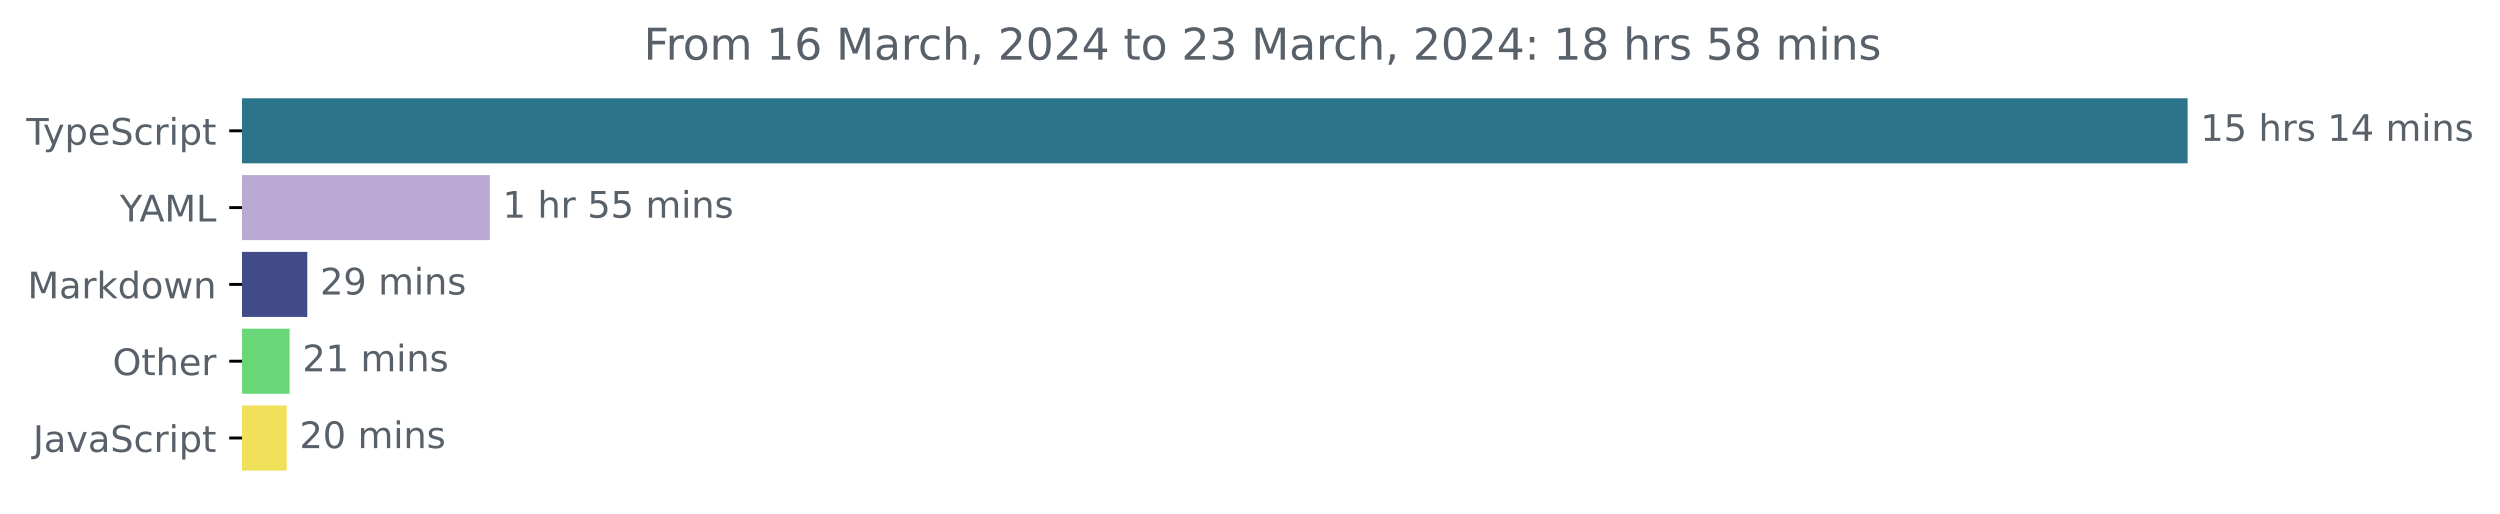
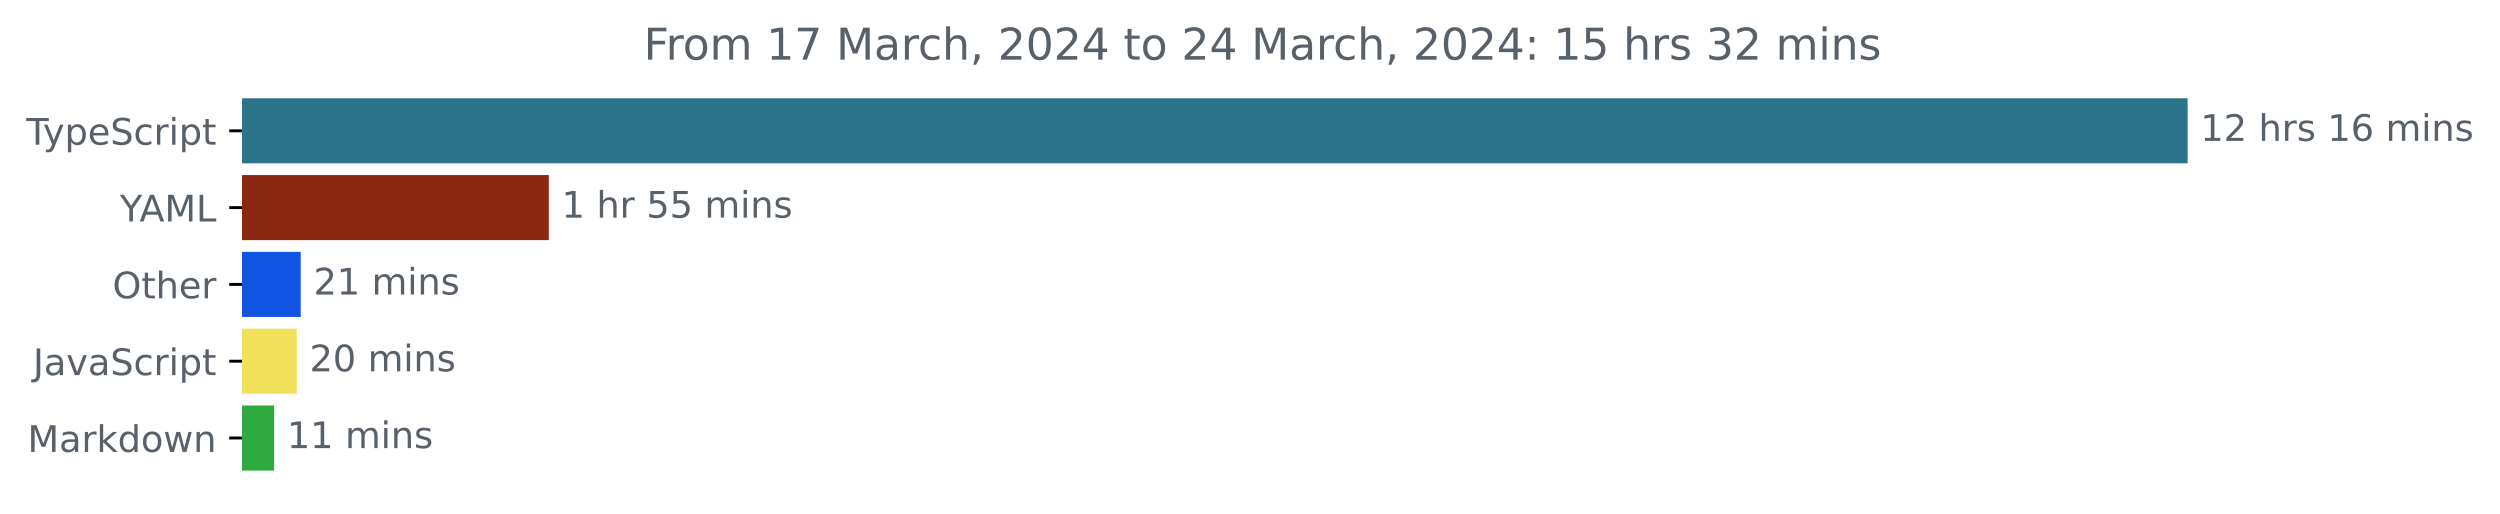
<svg xmlns="http://www.w3.org/2000/svg" xmlns:xlink="http://www.w3.org/1999/xlink" width="683.507pt" height="140.398pt" viewBox="0 0 683.507 140.398" version="1.1">
  <defs>
    <style type="text/css">*{stroke-linejoin: round; stroke-linecap: butt}</style>
  </defs>
  <g id="figure_1">
    <g id="patch_1">
      <path d="M -0 140.398  L 683.507 140.398  L 683.507 0  L -0 0  L -0 140.398  z " style="fill: none" />
    </g>
    <g id="axes_1">
      <g id="patch_2">
-         <path d="M 66.17 27.358  L 597.599 27.358  L 597.599 44.158  L 66.17 44.158  z " clip-path="url(#pc3e3101030)" style="fill: #2b7489; stroke: #2b7489; stroke-linejoin: miter" />
+         <path d="M 66.17 27.358  L 597.599 27.358  L 597.599 44.158  L 66.17 44.158  z " clip-path="url(#pe678b1766b)" style="fill: #2b7489; stroke: #2b7489; stroke-linejoin: miter" />
      </g>
      <g id="patch_3">
-         <path d="M 66.17 48.358  L 133.418 48.358  L 133.418 65.158  L 66.17 65.158  z " clip-path="url(#pc3e3101030)" style="fill: #baaad3; stroke: #baaad3; stroke-linejoin: miter" />
+         <path d="M 66.17 48.358  L 149.549 48.358  L 149.549 65.158  L 66.17 65.158  z " clip-path="url(#pe678b1766b)" style="fill: #8a2710; stroke: #8a2710; stroke-linejoin: miter" />
      </g>
      <g id="patch_4">
-         <path d="M 66.17 69.358  L 83.512 69.358  L 83.512 86.158  L 66.17 86.158  z " clip-path="url(#pc3e3101030)" style="fill: #404b88; stroke: #404b88; stroke-linejoin: miter" />
+         <path d="M 66.17 69.358  L 81.715 69.358  L 81.715 86.158  L 66.17 86.158  z " clip-path="url(#pe678b1766b)" style="fill: #1154e1; stroke: #1154e1; stroke-linejoin: miter" />
      </g>
      <g id="patch_5">
-         <path d="M 66.17 90.358  L 78.68 90.358  L 78.68 107.158  L 66.17 107.158  z " clip-path="url(#pc3e3101030)" style="fill: #69d778; stroke: #69d778; stroke-linejoin: miter" />
+         <path d="M 66.17 90.358  L 80.639 90.358  L 80.639 107.158  L 66.17 107.158  z " clip-path="url(#pe678b1766b)" style="fill: #f1e05a; stroke: #f1e05a; stroke-linejoin: miter" />
      </g>
      <g id="patch_6">
-         <path d="M 66.17 111.358  L 77.886 111.358  L 77.886 128.158  L 66.17 128.158  z " clip-path="url(#pc3e3101030)" style="fill: #f1e05a; stroke: #f1e05a; stroke-linejoin: miter" />
+         <path d="M 66.17 111.358  L 74.448 111.358  L 74.448 128.158  L 66.17 128.158  z " clip-path="url(#pe678b1766b)" style="fill: #2faa40; stroke: #2faa40; stroke-linejoin: miter" />
      </g>
      <g id="matplotlib.axis_1" />
      <g id="matplotlib.axis_2">
        <g id="ytick_1">
          <g id="line2d_1">
            <defs>
-               <path id="ma6add6867f" d="M 0 0  L -3.5 0  " style="stroke: #000000; stroke-width: 0.8" />
+               <path id="m5cf8dbda5a" d="M 0 0  L -3.5 0  " style="stroke: #000000; stroke-width: 0.8" />
            </defs>
            <g>
-               <use xlink:href="#ma6add6867f" x="66.17" y="35.758" style="stroke: #000000; stroke-width: 0.8" />
+               <use xlink:href="#m5cf8dbda5a" x="66.17" y="35.758" style="stroke: #000000; stroke-width: 0.8" />
            </g>
          </g>
          <g id="text_1">
            <g style="fill: #586069" transform="translate(7.2 39.55734)scale(0.1 -0.1)">
              <defs>
                <path id="DejaVuSans-54" d="M -19 4666  L 3928 4666  L 3928 4134  L 2272 4134  L 2272 0  L 1638 0  L 1638 4134  L -19 4134  L -19 4666  z " transform="scale(0.015625)" />
                <path id="DejaVuSans-79" d="M 2059 -325  Q 1816 -950 1584 -1140  Q 1353 -1331 966 -1331  L 506 -1331  L 506 -850  L 844 -850  Q 1081 -850 1212 -737  Q 1344 -625 1503 -206  L 1606 56  L 191 3500  L 800 3500  L 1894 763  L 2988 3500  L 3597 3500  L 2059 -325  z " transform="scale(0.015625)" />
                <path id="DejaVuSans-70" d="M 1159 525  L 1159 -1331  L 581 -1331  L 581 3500  L 1159 3500  L 1159 2969  Q 1341 3281 1617 3432  Q 1894 3584 2278 3584  Q 2916 3584 3314 3078  Q 3713 2572 3713 1747  Q 3713 922 3314 415  Q 2916 -91 2278 -91  Q 1894 -91 1617 61  Q 1341 213 1159 525  z M 3116 1747  Q 3116 2381 2855 2742  Q 2594 3103 2138 3103  Q 1681 3103 1420 2742  Q 1159 2381 1159 1747  Q 1159 1113 1420 752  Q 1681 391 2138 391  Q 2594 391 2855 752  Q 3116 1113 3116 1747  z " transform="scale(0.015625)" />
                <path id="DejaVuSans-65" d="M 3597 1894  L 3597 1613  L 953 1613  Q 991 1019 1311 708  Q 1631 397 2203 397  Q 2534 397 2845 478  Q 3156 559 3463 722  L 3463 178  Q 3153 47 2828 -22  Q 2503 -91 2169 -91  Q 1331 -91 842 396  Q 353 884 353 1716  Q 353 2575 817 3079  Q 1281 3584 2069 3584  Q 2775 3584 3186 3129  Q 3597 2675 3597 1894  z M 3022 2063  Q 3016 2534 2758 2815  Q 2500 3097 2075 3097  Q 1594 3097 1305 2825  Q 1016 2553 972 2059  L 3022 2063  z " transform="scale(0.015625)" />
                <path id="DejaVuSans-53" d="M 3425 4513  L 3425 3897  Q 3066 4069 2747 4153  Q 2428 4238 2131 4238  Q 1616 4238 1336 4038  Q 1056 3838 1056 3469  Q 1056 3159 1242 3001  Q 1428 2844 1947 2747  L 2328 2669  Q 3034 2534 3370 2195  Q 3706 1856 3706 1288  Q 3706 609 3251 259  Q 2797 -91 1919 -91  Q 1588 -91 1214 -16  Q 841 59 441 206  L 441 856  Q 825 641 1194 531  Q 1563 422 1919 422  Q 2459 422 2753 634  Q 3047 847 3047 1241  Q 3047 1584 2836 1778  Q 2625 1972 2144 2069  L 1759 2144  Q 1053 2284 737 2584  Q 422 2884 422 3419  Q 422 4038 858 4394  Q 1294 4750 2059 4750  Q 2388 4750 2728 4690  Q 3069 4631 3425 4513  z " transform="scale(0.015625)" />
                <path id="DejaVuSans-63" d="M 3122 3366  L 3122 2828  Q 2878 2963 2633 3030  Q 2388 3097 2138 3097  Q 1578 3097 1268 2742  Q 959 2388 959 1747  Q 959 1106 1268 751  Q 1578 397 2138 397  Q 2388 397 2633 464  Q 2878 531 3122 666  L 3122 134  Q 2881 22 2623 -34  Q 2366 -91 2075 -91  Q 1284 -91 818 406  Q 353 903 353 1747  Q 353 2603 823 3093  Q 1294 3584 2113 3584  Q 2378 3584 2631 3529  Q 2884 3475 3122 3366  z " transform="scale(0.015625)" />
                <path id="DejaVuSans-72" d="M 2631 2963  Q 2534 3019 2420 3045  Q 2306 3072 2169 3072  Q 1681 3072 1420 2755  Q 1159 2438 1159 1844  L 1159 0  L 581 0  L 581 3500  L 1159 3500  L 1159 2956  Q 1341 3275 1631 3429  Q 1922 3584 2338 3584  Q 2397 3584 2469 3576  Q 2541 3569 2628 3553  L 2631 2963  z " transform="scale(0.015625)" />
                <path id="DejaVuSans-69" d="M 603 3500  L 1178 3500  L 1178 0  L 603 0  L 603 3500  z M 603 4863  L 1178 4863  L 1178 4134  L 603 4134  L 603 4863  z " transform="scale(0.015625)" />
                <path id="DejaVuSans-74" d="M 1172 4494  L 1172 3500  L 2356 3500  L 2356 3053  L 1172 3053  L 1172 1153  Q 1172 725 1289 603  Q 1406 481 1766 481  L 2356 481  L 2356 0  L 1766 0  Q 1100 0 847 248  Q 594 497 594 1153  L 594 3053  L 172 3053  L 172 3500  L 594 3500  L 594 4494  L 1172 4494  z " transform="scale(0.015625)" />
              </defs>
              <use xlink:href="#DejaVuSans-54" />
              <use xlink:href="#DejaVuSans-79" x="45.459" />
              <use xlink:href="#DejaVuSans-70" x="104.639" />
              <use xlink:href="#DejaVuSans-65" x="168.115" />
              <use xlink:href="#DejaVuSans-53" x="229.639" />
              <use xlink:href="#DejaVuSans-63" x="293.115" />
              <use xlink:href="#DejaVuSans-72" x="348.096" />
              <use xlink:href="#DejaVuSans-69" x="389.209" />
              <use xlink:href="#DejaVuSans-70" x="416.992" />
              <use xlink:href="#DejaVuSans-74" x="480.469" />
            </g>
          </g>
        </g>
        <g id="ytick_2">
          <g id="line2d_2">
            <g>
-               <use xlink:href="#ma6add6867f" x="66.17" y="56.758" style="stroke: #000000; stroke-width: 0.8" />
+               <use xlink:href="#m5cf8dbda5a" x="66.17" y="56.758" style="stroke: #000000; stroke-width: 0.8" />
            </g>
          </g>
          <g id="text_2">
            <g style="fill: #586069" transform="translate(32.79688 60.55734)scale(0.1 -0.1)">
              <defs>
                <path id="DejaVuSans-59" d="M -13 4666  L 666 4666  L 1959 2747  L 3244 4666  L 3922 4666  L 2272 2222  L 2272 0  L 1638 0  L 1638 2222  L -13 4666  z " transform="scale(0.015625)" />
                <path id="DejaVuSans-41" d="M 2188 4044  L 1331 1722  L 3047 1722  L 2188 4044  z M 1831 4666  L 2547 4666  L 4325 0  L 3669 0  L 3244 1197  L 1141 1197  L 716 0  L 50 0  L 1831 4666  z " transform="scale(0.015625)" />
                <path id="DejaVuSans-4d" d="M 628 4666  L 1569 4666  L 2759 1491  L 3956 4666  L 4897 4666  L 4897 0  L 4281 0  L 4281 4097  L 3078 897  L 2444 897  L 1241 4097  L 1241 0  L 628 0  L 628 4666  z " transform="scale(0.015625)" />
                <path id="DejaVuSans-4c" d="M 628 4666  L 1259 4666  L 1259 531  L 3531 531  L 3531 0  L 628 0  L 628 4666  z " transform="scale(0.015625)" />
              </defs>
              <use xlink:href="#DejaVuSans-59" />
              <use xlink:href="#DejaVuSans-41" x="53.334" />
              <use xlink:href="#DejaVuSans-4d" x="121.742" />
              <use xlink:href="#DejaVuSans-4c" x="208.021" />
            </g>
          </g>
        </g>
        <g id="ytick_3">
          <g id="line2d_3">
            <g>
-               <use xlink:href="#ma6add6867f" x="66.17" y="77.758" style="stroke: #000000; stroke-width: 0.8" />
+               <use xlink:href="#m5cf8dbda5a" x="66.17" y="77.758" style="stroke: #000000; stroke-width: 0.8" />
            </g>
          </g>
          <g id="text_3">
-             <g style="fill: #586069" transform="translate(7.529688 81.55734)scale(0.1 -0.1)">
-               <defs>
-                 <path id="DejaVuSans-61" d="M 2194 1759  Q 1497 1759 1228 1600  Q 959 1441 959 1056  Q 959 750 1161 570  Q 1363 391 1709 391  Q 2188 391 2477 730  Q 2766 1069 2766 1631  L 2766 1759  L 2194 1759  z M 3341 1997  L 3341 0  L 2766 0  L 2766 531  Q 2569 213 2275 61  Q 1981 -91 1556 -91  Q 1019 -91 701 211  Q 384 513 384 1019  Q 384 1609 779 1909  Q 1175 2209 1959 2209  L 2766 2209  L 2766 2266  Q 2766 2663 2505 2880  Q 2244 3097 1772 3097  Q 1472 3097 1187 3025  Q 903 2953 641 2809  L 641 3341  Q 956 3463 1253 3523  Q 1550 3584 1831 3584  Q 2591 3584 2966 3190  Q 3341 2797 3341 1997  z " transform="scale(0.015625)" />
-                 <path id="DejaVuSans-6b" d="M 581 4863  L 1159 4863  L 1159 1991  L 2875 3500  L 3609 3500  L 1753 1863  L 3688 0  L 2938 0  L 1159 1709  L 1159 0  L 581 0  L 581 4863  z " transform="scale(0.015625)" />
-                 <path id="DejaVuSans-64" d="M 2906 2969  L 2906 4863  L 3481 4863  L 3481 0  L 2906 0  L 2906 525  Q 2725 213 2448 61  Q 2172 -91 1784 -91  Q 1150 -91 751 415  Q 353 922 353 1747  Q 353 2572 751 3078  Q 1150 3584 1784 3584  Q 2172 3584 2448 3432  Q 2725 3281 2906 2969  z M 947 1747  Q 947 1113 1208 752  Q 1469 391 1925 391  Q 2381 391 2643 752  Q 2906 1113 2906 1747  Q 2906 2381 2643 2742  Q 2381 3103 1925 3103  Q 1469 3103 1208 2742  Q 947 2381 947 1747  z " transform="scale(0.015625)" />
-                 <path id="DejaVuSans-6f" d="M 1959 3097  Q 1497 3097 1228 2736  Q 959 2375 959 1747  Q 959 1119 1226 758  Q 1494 397 1959 397  Q 2419 397 2687 759  Q 2956 1122 2956 1747  Q 2956 2369 2687 2733  Q 2419 3097 1959 3097  z M 1959 3584  Q 2709 3584 3137 3096  Q 3566 2609 3566 1747  Q 3566 888 3137 398  Q 2709 -91 1959 -91  Q 1206 -91 779 398  Q 353 888 353 1747  Q 353 2609 779 3096  Q 1206 3584 1959 3584  z " transform="scale(0.015625)" />
-                 <path id="DejaVuSans-77" d="M 269 3500  L 844 3500  L 1563 769  L 2278 3500  L 2956 3500  L 3675 769  L 4391 3500  L 4966 3500  L 4050 0  L 3372 0  L 2619 2869  L 1863 0  L 1184 0  L 269 3500  z " transform="scale(0.015625)" />
-                 <path id="DejaVuSans-6e" d="M 3513 2113  L 3513 0  L 2938 0  L 2938 2094  Q 2938 2591 2744 2837  Q 2550 3084 2163 3084  Q 1697 3084 1428 2787  Q 1159 2491 1159 1978  L 1159 0  L 581 0  L 581 3500  L 1159 3500  L 1159 2956  Q 1366 3272 1645 3428  Q 1925 3584 2291 3584  Q 2894 3584 3203 3211  Q 3513 2838 3513 2113  z " transform="scale(0.015625)" />
-               </defs>
-               <use xlink:href="#DejaVuSans-4d" />
-               <use xlink:href="#DejaVuSans-61" x="86.279" />
-               <use xlink:href="#DejaVuSans-72" x="147.559" />
-               <use xlink:href="#DejaVuSans-6b" x="188.672" />
-               <use xlink:href="#DejaVuSans-64" x="246.582" />
-               <use xlink:href="#DejaVuSans-6f" x="310.059" />
-               <use xlink:href="#DejaVuSans-77" x="371.24" />
-               <use xlink:href="#DejaVuSans-6e" x="453.027" />
-             </g>
-           </g>
-         </g>
-         <g id="ytick_4">
-           <g id="line2d_4">
-             <g>
-               <use xlink:href="#ma6add6867f" x="66.17" y="98.758" style="stroke: #000000; stroke-width: 0.8" />
-             </g>
-           </g>
-           <g id="text_4">
-             <g style="fill: #586069" transform="translate(30.77656 102.5573)scale(0.1 -0.1)">
+             <g style="fill: #586069" transform="translate(30.77656 81.55734)scale(0.1 -0.1)">
              <defs>
                <path id="DejaVuSans-4f" d="M 2522 4238  Q 1834 4238 1429 3725  Q 1025 3213 1025 2328  Q 1025 1447 1429 934  Q 1834 422 2522 422  Q 3209 422 3611 934  Q 4013 1447 4013 2328  Q 4013 3213 3611 3725  Q 3209 4238 2522 4238  z M 2522 4750  Q 3503 4750 4090 4092  Q 4678 3434 4678 2328  Q 4678 1225 4090 567  Q 3503 -91 2522 -91  Q 1538 -91 948 565  Q 359 1222 359 2328  Q 359 3434 948 4092  Q 1538 4750 2522 4750  z " transform="scale(0.015625)" />
                <path id="DejaVuSans-68" d="M 3513 2113  L 3513 0  L 2938 0  L 2938 2094  Q 2938 2591 2744 2837  Q 2550 3084 2163 3084  Q 1697 3084 1428 2787  Q 1159 2491 1159 1978  L 1159 0  L 581 0  L 581 4863  L 1159 4863  L 1159 2956  Q 1366 3272 1645 3428  Q 1925 3584 2291 3584  Q 2894 3584 3203 3211  Q 3513 2838 3513 2113  z " transform="scale(0.015625)" />
              </defs>
              <use xlink:href="#DejaVuSans-4f" />
              <use xlink:href="#DejaVuSans-74" x="78.711" />
              <use xlink:href="#DejaVuSans-68" x="117.92" />
              <use xlink:href="#DejaVuSans-65" x="181.299" />
              <use xlink:href="#DejaVuSans-72" x="242.822" />
            </g>
          </g>
        </g>
-         <g id="ytick_5">
-           <g id="line2d_5">
-             <g>
-               <use xlink:href="#ma6add6867f" x="66.17" y="119.758" style="stroke: #000000; stroke-width: 0.8" />
-             </g>
-           </g>
-           <g id="text_5">
-             <g style="fill: #586069" transform="translate(9.040625 123.5573)scale(0.1 -0.1)">
+         <g id="ytick_4">
+           <g id="line2d_4">
+             <g>
+               <use xlink:href="#m5cf8dbda5a" x="66.17" y="98.758" style="stroke: #000000; stroke-width: 0.8" />
+             </g>
+           </g>
+           <g id="text_4">
+             <g style="fill: #586069" transform="translate(9.040625 102.5573)scale(0.1 -0.1)">
              <defs>
                <path id="DejaVuSans-4a" d="M 628 4666  L 1259 4666  L 1259 325  Q 1259 -519 939 -900  Q 619 -1281 -91 -1281  L -331 -1281  L -331 -750  L -134 -750  Q 284 -750 456 -515  Q 628 -281 628 325  L 628 4666  z " transform="scale(0.015625)" />
+                 <path id="DejaVuSans-61" d="M 2194 1759  Q 1497 1759 1228 1600  Q 959 1441 959 1056  Q 959 750 1161 570  Q 1363 391 1709 391  Q 2188 391 2477 730  Q 2766 1069 2766 1631  L 2766 1759  L 2194 1759  z M 3341 1997  L 3341 0  L 2766 0  L 2766 531  Q 2569 213 2275 61  Q 1981 -91 1556 -91  Q 1019 -91 701 211  Q 384 513 384 1019  Q 384 1609 779 1909  Q 1175 2209 1959 2209  L 2766 2209  L 2766 2266  Q 2766 2663 2505 2880  Q 2244 3097 1772 3097  Q 1472 3097 1187 3025  Q 903 2953 641 2809  L 641 3341  Q 956 3463 1253 3523  Q 1550 3584 1831 3584  Q 2591 3584 2966 3190  Q 3341 2797 3341 1997  z " transform="scale(0.015625)" />
                <path id="DejaVuSans-76" d="M 191 3500  L 800 3500  L 1894 563  L 2988 3500  L 3597 3500  L 2284 0  L 1503 0  L 191 3500  z " transform="scale(0.015625)" />
              </defs>
              <use xlink:href="#DejaVuSans-4a" />
              <use xlink:href="#DejaVuSans-61" x="29.492" />
              <use xlink:href="#DejaVuSans-76" x="90.771" />
              <use xlink:href="#DejaVuSans-61" x="149.951" />
              <use xlink:href="#DejaVuSans-53" x="211.23" />
              <use xlink:href="#DejaVuSans-63" x="274.707" />
              <use xlink:href="#DejaVuSans-72" x="329.688" />
              <use xlink:href="#DejaVuSans-69" x="370.801" />
              <use xlink:href="#DejaVuSans-70" x="398.584" />
              <use xlink:href="#DejaVuSans-74" x="462.061" />
            </g>
          </g>
        </g>
+         <g id="ytick_5">
+           <g id="line2d_5">
+             <g>
+               <use xlink:href="#m5cf8dbda5a" x="66.17" y="119.758" style="stroke: #000000; stroke-width: 0.8" />
+             </g>
+           </g>
+           <g id="text_5">
+             <g style="fill: #586069" transform="translate(7.529688 123.5573)scale(0.1 -0.1)">
+               <defs>
+                 <path id="DejaVuSans-6b" d="M 581 4863  L 1159 4863  L 1159 1991  L 2875 3500  L 3609 3500  L 1753 1863  L 3688 0  L 2938 0  L 1159 1709  L 1159 0  L 581 0  L 581 4863  z " transform="scale(0.015625)" />
+                 <path id="DejaVuSans-64" d="M 2906 2969  L 2906 4863  L 3481 4863  L 3481 0  L 2906 0  L 2906 525  Q 2725 213 2448 61  Q 2172 -91 1784 -91  Q 1150 -91 751 415  Q 353 922 353 1747  Q 353 2572 751 3078  Q 1150 3584 1784 3584  Q 2172 3584 2448 3432  Q 2725 3281 2906 2969  z M 947 1747  Q 947 1113 1208 752  Q 1469 391 1925 391  Q 2381 391 2643 752  Q 2906 1113 2906 1747  Q 2906 2381 2643 2742  Q 2381 3103 1925 3103  Q 1469 3103 1208 2742  Q 947 2381 947 1747  z " transform="scale(0.015625)" />
+                 <path id="DejaVuSans-6f" d="M 1959 3097  Q 1497 3097 1228 2736  Q 959 2375 959 1747  Q 959 1119 1226 758  Q 1494 397 1959 397  Q 2419 397 2687 759  Q 2956 1122 2956 1747  Q 2956 2369 2687 2733  Q 2419 3097 1959 3097  z M 1959 3584  Q 2709 3584 3137 3096  Q 3566 2609 3566 1747  Q 3566 888 3137 398  Q 2709 -91 1959 -91  Q 1206 -91 779 398  Q 353 888 353 1747  Q 353 2609 779 3096  Q 1206 3584 1959 3584  z " transform="scale(0.015625)" />
+                 <path id="DejaVuSans-77" d="M 269 3500  L 844 3500  L 1563 769  L 2278 3500  L 2956 3500  L 3675 769  L 4391 3500  L 4966 3500  L 4050 0  L 3372 0  L 2619 2869  L 1863 0  L 1184 0  L 269 3500  z " transform="scale(0.015625)" />
+                 <path id="DejaVuSans-6e" d="M 3513 2113  L 3513 0  L 2938 0  L 2938 2094  Q 2938 2591 2744 2837  Q 2550 3084 2163 3084  Q 1697 3084 1428 2787  Q 1159 2491 1159 1978  L 1159 0  L 581 0  L 581 3500  L 1159 3500  L 1159 2956  Q 1366 3272 1645 3428  Q 1925 3584 2291 3584  Q 2894 3584 3203 3211  Q 3513 2838 3513 2113  z " transform="scale(0.015625)" />
+               </defs>
+               <use xlink:href="#DejaVuSans-4d" />
+               <use xlink:href="#DejaVuSans-61" x="86.279" />
+               <use xlink:href="#DejaVuSans-72" x="147.559" />
+               <use xlink:href="#DejaVuSans-6b" x="188.672" />
+               <use xlink:href="#DejaVuSans-64" x="246.582" />
+               <use xlink:href="#DejaVuSans-6f" x="310.059" />
+               <use xlink:href="#DejaVuSans-77" x="371.24" />
+               <use xlink:href="#DejaVuSans-6e" x="453.027" />
+             </g>
+           </g>
+         </g>
      </g>
      <g id="text_6">
        <g style="fill: #586069" transform="translate(601.5989 38.5175)scale(0.1 -0.1)">
          <defs>
            <path id="DejaVuSans-31" d="M 794 531  L 1825 531  L 1825 4091  L 703 3866  L 703 4441  L 1819 4666  L 2450 4666  L 2450 531  L 3481 531  L 3481 0  L 794 0  L 794 531  z " transform="scale(0.015625)" />
-             <path id="DejaVuSans-35" d="M 691 4666  L 3169 4666  L 3169 4134  L 1269 4134  L 1269 2991  Q 1406 3038 1543 3061  Q 1681 3084 1819 3084  Q 2600 3084 3056 2656  Q 3513 2228 3513 1497  Q 3513 744 3044 326  Q 2575 -91 1722 -91  Q 1428 -91 1123 -41  Q 819 9 494 109  L 494 744  Q 775 591 1075 516  Q 1375 441 1709 441  Q 2250 441 2565 725  Q 2881 1009 2881 1497  Q 2881 1984 2565 2268  Q 2250 2553 1709 2553  Q 1456 2553 1204 2497  Q 953 2441 691 2322  L 691 4666  z " transform="scale(0.015625)" />
+             <path id="DejaVuSans-32" d="M 1228 531  L 3431 531  L 3431 0  L 469 0  L 469 531  Q 828 903 1448 1529  Q 2069 2156 2228 2338  Q 2531 2678 2651 2914  Q 2772 3150 2772 3378  Q 2772 3750 2511 3984  Q 2250 4219 1831 4219  Q 1534 4219 1204 4116  Q 875 4013 500 3803  L 500 4441  Q 881 4594 1212 4672  Q 1544 4750 1819 4750  Q 2544 4750 2975 4387  Q 3406 4025 3406 3419  Q 3406 3131 3298 2873  Q 3191 2616 2906 2266  Q 2828 2175 2409 1742  Q 1991 1309 1228 531  z " transform="scale(0.015625)" />
            <path id="DejaVuSans-20" transform="scale(0.015625)" />
            <path id="DejaVuSans-73" d="M 2834 3397  L 2834 2853  Q 2591 2978 2328 3040  Q 2066 3103 1784 3103  Q 1356 3103 1142 2972  Q 928 2841 928 2578  Q 928 2378 1081 2264  Q 1234 2150 1697 2047  L 1894 2003  Q 2506 1872 2764 1633  Q 3022 1394 3022 966  Q 3022 478 2636 193  Q 2250 -91 1575 -91  Q 1294 -91 989 -36  Q 684 19 347 128  L 347 722  Q 666 556 975 473  Q 1284 391 1588 391  Q 1994 391 2212 530  Q 2431 669 2431 922  Q 2431 1156 2273 1281  Q 2116 1406 1581 1522  L 1381 1569  Q 847 1681 609 1914  Q 372 2147 372 2553  Q 372 3047 722 3315  Q 1072 3584 1716 3584  Q 2034 3584 2315 3537  Q 2597 3491 2834 3397  z " transform="scale(0.015625)" />
-             <path id="DejaVuSans-34" d="M 2419 4116  L 825 1625  L 2419 1625  L 2419 4116  z M 2253 4666  L 3047 4666  L 3047 1625  L 3713 1625  L 3713 1100  L 3047 1100  L 3047 0  L 2419 0  L 2419 1100  L 313 1100  L 313 1709  L 2253 4666  z " transform="scale(0.015625)" />
+             <path id="DejaVuSans-36" d="M 2113 2584  Q 1688 2584 1439 2293  Q 1191 2003 1191 1497  Q 1191 994 1439 701  Q 1688 409 2113 409  Q 2538 409 2786 701  Q 3034 994 3034 1497  Q 3034 2003 2786 2293  Q 2538 2584 2113 2584  z M 3366 4563  L 3366 3988  Q 3128 4100 2886 4159  Q 2644 4219 2406 4219  Q 1781 4219 1451 3797  Q 1122 3375 1075 2522  Q 1259 2794 1537 2939  Q 1816 3084 2150 3084  Q 2853 3084 3261 2657  Q 3669 2231 3669 1497  Q 3669 778 3244 343  Q 2819 -91 2113 -91  Q 1303 -91 875 529  Q 447 1150 447 2328  Q 447 3434 972 4092  Q 1497 4750 2381 4750  Q 2619 4750 2861 4703  Q 3103 4656 3366 4563  z " transform="scale(0.015625)" />
            <path id="DejaVuSans-6d" d="M 3328 2828  Q 3544 3216 3844 3400  Q 4144 3584 4550 3584  Q 5097 3584 5394 3201  Q 5691 2819 5691 2113  L 5691 0  L 5113 0  L 5113 2094  Q 5113 2597 4934 2840  Q 4756 3084 4391 3084  Q 3944 3084 3684 2787  Q 3425 2491 3425 1978  L 3425 0  L 2847 0  L 2847 2094  Q 2847 2600 2669 2842  Q 2491 3084 2119 3084  Q 1678 3084 1418 2786  Q 1159 2488 1159 1978  L 1159 0  L 581 0  L 581 3500  L 1159 3500  L 1159 2956  Q 1356 3278 1631 3431  Q 1906 3584 2284 3584  Q 2666 3584 2933 3390  Q 3200 3197 3328 2828  z " transform="scale(0.015625)" />
          </defs>
          <use xlink:href="#DejaVuSans-31" />
-           <use xlink:href="#DejaVuSans-35" x="63.623" />
+           <use xlink:href="#DejaVuSans-32" x="63.623" />
          <use xlink:href="#DejaVuSans-20" x="127.246" />
          <use xlink:href="#DejaVuSans-68" x="159.033" />
          <use xlink:href="#DejaVuSans-72" x="222.412" />
          <use xlink:href="#DejaVuSans-73" x="263.525" />
          <use xlink:href="#DejaVuSans-20" x="315.625" />
          <use xlink:href="#DejaVuSans-31" x="347.412" />
-           <use xlink:href="#DejaVuSans-34" x="411.035" />
+           <use xlink:href="#DejaVuSans-36" x="411.035" />
          <use xlink:href="#DejaVuSans-20" x="474.658" />
          <use xlink:href="#DejaVuSans-6d" x="506.445" />
          <use xlink:href="#DejaVuSans-69" x="603.857" />
          <use xlink:href="#DejaVuSans-6e" x="631.641" />
          <use xlink:href="#DejaVuSans-73" x="695.02" />
        </g>
      </g>
      <g id="text_7">
-         <g style="fill: #586069" transform="translate(137.418 59.5175)scale(0.1 -0.1)">
+         <g style="fill: #586069" transform="translate(153.5488 59.5175)scale(0.1 -0.1)">
+           <defs>
+             <path id="DejaVuSans-35" d="M 691 4666  L 3169 4666  L 3169 4134  L 1269 4134  L 1269 2991  Q 1406 3038 1543 3061  Q 1681 3084 1819 3084  Q 2600 3084 3056 2656  Q 3513 2228 3513 1497  Q 3513 744 3044 326  Q 2575 -91 1722 -91  Q 1428 -91 1123 -41  Q 819 9 494 109  L 494 744  Q 775 591 1075 516  Q 1375 441 1709 441  Q 2250 441 2565 725  Q 2881 1009 2881 1497  Q 2881 1984 2565 2268  Q 2250 2553 1709 2553  Q 1456 2553 1204 2497  Q 953 2441 691 2322  L 691 4666  z " transform="scale(0.015625)" />
+           </defs>
          <use xlink:href="#DejaVuSans-31" />
          <use xlink:href="#DejaVuSans-20" x="63.623" />
          <use xlink:href="#DejaVuSans-68" x="95.41" />
          <use xlink:href="#DejaVuSans-72" x="158.789" />
          <use xlink:href="#DejaVuSans-20" x="199.902" />
          <use xlink:href="#DejaVuSans-35" x="231.689" />
          <use xlink:href="#DejaVuSans-35" x="295.312" />
          <use xlink:href="#DejaVuSans-20" x="358.936" />
          <use xlink:href="#DejaVuSans-6d" x="390.723" />
          <use xlink:href="#DejaVuSans-69" x="488.135" />
          <use xlink:href="#DejaVuSans-6e" x="515.918" />
          <use xlink:href="#DejaVuSans-73" x="579.297" />
        </g>
      </g>
      <g id="text_8">
-         <g style="fill: #586069" transform="translate(87.51174 80.5175)scale(0.1 -0.1)">
-           <defs>
-             <path id="DejaVuSans-32" d="M 1228 531  L 3431 531  L 3431 0  L 469 0  L 469 531  Q 828 903 1448 1529  Q 2069 2156 2228 2338  Q 2531 2678 2651 2914  Q 2772 3150 2772 3378  Q 2772 3750 2511 3984  Q 2250 4219 1831 4219  Q 1534 4219 1204 4116  Q 875 4013 500 3803  L 500 4441  Q 881 4594 1212 4672  Q 1544 4750 1819 4750  Q 2544 4750 2975 4387  Q 3406 4025 3406 3419  Q 3406 3131 3298 2873  Q 3191 2616 2906 2266  Q 2828 2175 2409 1742  Q 1991 1309 1228 531  z " transform="scale(0.015625)" />
-             <path id="DejaVuSans-39" d="M 703 97  L 703 672  Q 941 559 1184 500  Q 1428 441 1663 441  Q 2288 441 2617 861  Q 2947 1281 2994 2138  Q 2813 1869 2534 1725  Q 2256 1581 1919 1581  Q 1219 1581 811 2004  Q 403 2428 403 3163  Q 403 3881 828 4315  Q 1253 4750 1959 4750  Q 2769 4750 3195 4129  Q 3622 3509 3622 2328  Q 3622 1225 3098 567  Q 2575 -91 1691 -91  Q 1453 -91 1209 -44  Q 966 3 703 97  z M 1959 2075  Q 2384 2075 2632 2365  Q 2881 2656 2881 3163  Q 2881 3666 2632 3958  Q 2384 4250 1959 4250  Q 1534 4250 1286 3958  Q 1038 3666 1038 3163  Q 1038 2656 1286 2365  Q 1534 2075 1959 2075  z " transform="scale(0.015625)" />
-           </defs>
-           <use xlink:href="#DejaVuSans-32" />
-           <use xlink:href="#DejaVuSans-39" x="63.623" />
-           <use xlink:href="#DejaVuSans-20" x="127.246" />
-           <use xlink:href="#DejaVuSans-6d" x="159.033" />
-           <use xlink:href="#DejaVuSans-69" x="256.445" />
-           <use xlink:href="#DejaVuSans-6e" x="284.229" />
-           <use xlink:href="#DejaVuSans-73" x="347.607" />
-         </g>
-       </g>
-       <g id="text_9">
-         <g style="fill: #586069" transform="translate(82.67996 101.5175)scale(0.1 -0.1)">
+         <g style="fill: #586069" transform="translate(85.71546 80.5175)scale(0.1 -0.1)">
          <use xlink:href="#DejaVuSans-32" />
          <use xlink:href="#DejaVuSans-31" x="63.623" />
          <use xlink:href="#DejaVuSans-20" x="127.246" />
          <use xlink:href="#DejaVuSans-6d" x="159.033" />
          <use xlink:href="#DejaVuSans-69" x="256.445" />
          <use xlink:href="#DejaVuSans-6e" x="284.229" />
          <use xlink:href="#DejaVuSans-73" x="347.607" />
        </g>
      </g>
-       <g id="text_10">
-         <g style="fill: #586069" transform="translate(81.8857 122.5175)scale(0.1 -0.1)">
+       <g id="text_9">
+         <g style="fill: #586069" transform="translate(84.63874 101.5175)scale(0.1 -0.1)">
          <defs>
            <path id="DejaVuSans-30" d="M 2034 4250  Q 1547 4250 1301 3770  Q 1056 3291 1056 2328  Q 1056 1369 1301 889  Q 1547 409 2034 409  Q 2525 409 2770 889  Q 3016 1369 3016 2328  Q 3016 3291 2770 3770  Q 2525 4250 2034 4250  z M 2034 4750  Q 2819 4750 3233 4129  Q 3647 3509 3647 2328  Q 3647 1150 3233 529  Q 2819 -91 2034 -91  Q 1250 -91 836 529  Q 422 1150 422 2328  Q 422 3509 836 4129  Q 1250 4750 2034 4750  z " transform="scale(0.015625)" />
          </defs>
          <use xlink:href="#DejaVuSans-32" />
          <use xlink:href="#DejaVuSans-30" x="63.623" />
          <use xlink:href="#DejaVuSans-20" x="127.246" />
          <use xlink:href="#DejaVuSans-6d" x="159.033" />
          <use xlink:href="#DejaVuSans-69" x="256.445" />
          <use xlink:href="#DejaVuSans-6e" x="284.229" />
          <use xlink:href="#DejaVuSans-73" x="347.607" />
        </g>
      </g>
+       <g id="text_10">
+         <g style="fill: #586069" transform="translate(78.4476 122.5175)scale(0.1 -0.1)">
+           <use xlink:href="#DejaVuSans-31" />
+           <use xlink:href="#DejaVuSans-31" x="63.623" />
+           <use xlink:href="#DejaVuSans-20" x="127.246" />
+           <use xlink:href="#DejaVuSans-6d" x="159.033" />
+           <use xlink:href="#DejaVuSans-69" x="256.445" />
+           <use xlink:href="#DejaVuSans-6e" x="284.229" />
+           <use xlink:href="#DejaVuSans-73" x="347.607" />
+         </g>
+       </g>
      <g id="text_11">
        <g style="fill: #586069" transform="translate(175.9853 16.31812)scale(0.12 -0.12)">
          <defs>
            <path id="DejaVuSans-46" d="M 628 4666  L 3309 4666  L 3309 4134  L 1259 4134  L 1259 2759  L 3109 2759  L 3109 2228  L 1259 2228  L 1259 0  L 628 0  L 628 4666  z " transform="scale(0.015625)" />
-             <path id="DejaVuSans-36" d="M 2113 2584  Q 1688 2584 1439 2293  Q 1191 2003 1191 1497  Q 1191 994 1439 701  Q 1688 409 2113 409  Q 2538 409 2786 701  Q 3034 994 3034 1497  Q 3034 2003 2786 2293  Q 2538 2584 2113 2584  z M 3366 4563  L 3366 3988  Q 3128 4100 2886 4159  Q 2644 4219 2406 4219  Q 1781 4219 1451 3797  Q 1122 3375 1075 2522  Q 1259 2794 1537 2939  Q 1816 3084 2150 3084  Q 2853 3084 3261 2657  Q 3669 2231 3669 1497  Q 3669 778 3244 343  Q 2819 -91 2113 -91  Q 1303 -91 875 529  Q 447 1150 447 2328  Q 447 3434 972 4092  Q 1497 4750 2381 4750  Q 2619 4750 2861 4703  Q 3103 4656 3366 4563  z " transform="scale(0.015625)" />
+             <path id="DejaVuSans-37" d="M 525 4666  L 3525 4666  L 3525 4397  L 1831 0  L 1172 0  L 2766 4134  L 525 4134  L 525 4666  z " transform="scale(0.015625)" />
            <path id="DejaVuSans-2c" d="M 750 794  L 1409 794  L 1409 256  L 897 -744  L 494 -744  L 750 256  L 750 794  z " transform="scale(0.015625)" />
+             <path id="DejaVuSans-34" d="M 2419 4116  L 825 1625  L 2419 1625  L 2419 4116  z M 2253 4666  L 3047 4666  L 3047 1625  L 3713 1625  L 3713 1100  L 3047 1100  L 3047 0  L 2419 0  L 2419 1100  L 313 1100  L 313 1709  L 2253 4666  z " transform="scale(0.015625)" />
+             <path id="DejaVuSans-3a" d="M 750 794  L 1409 794  L 1409 0  L 750 0  L 750 794  z M 750 3309  L 1409 3309  L 1409 2516  L 750 2516  L 750 3309  z " transform="scale(0.015625)" />
            <path id="DejaVuSans-33" d="M 2597 2516  Q 3050 2419 3304 2112  Q 3559 1806 3559 1356  Q 3559 666 3084 287  Q 2609 -91 1734 -91  Q 1441 -91 1130 -33  Q 819 25 488 141  L 488 750  Q 750 597 1062 519  Q 1375 441 1716 441  Q 2309 441 2620 675  Q 2931 909 2931 1356  Q 2931 1769 2642 2001  Q 2353 2234 1838 2234  L 1294 2234  L 1294 2753  L 1863 2753  Q 2328 2753 2575 2939  Q 2822 3125 2822 3475  Q 2822 3834 2567 4026  Q 2313 4219 1838 4219  Q 1578 4219 1281 4162  Q 984 4106 628 3988  L 628 4550  Q 988 4650 1302 4700  Q 1616 4750 1894 4750  Q 2613 4750 3031 4423  Q 3450 4097 3450 3541  Q 3450 3153 3228 2886  Q 3006 2619 2597 2516  z " transform="scale(0.015625)" />
-             <path id="DejaVuSans-3a" d="M 750 794  L 1409 794  L 1409 0  L 750 0  L 750 794  z M 750 3309  L 1409 3309  L 1409 2516  L 750 2516  L 750 3309  z " transform="scale(0.015625)" />
-             <path id="DejaVuSans-38" d="M 2034 2216  Q 1584 2216 1326 1975  Q 1069 1734 1069 1313  Q 1069 891 1326 650  Q 1584 409 2034 409  Q 2484 409 2743 651  Q 3003 894 3003 1313  Q 3003 1734 2745 1975  Q 2488 2216 2034 2216  z M 1403 2484  Q 997 2584 770 2862  Q 544 3141 544 3541  Q 544 4100 942 4425  Q 1341 4750 2034 4750  Q 2731 4750 3128 4425  Q 3525 4100 3525 3541  Q 3525 3141 3298 2862  Q 3072 2584 2669 2484  Q 3125 2378 3379 2068  Q 3634 1759 3634 1313  Q 3634 634 3220 271  Q 2806 -91 2034 -91  Q 1263 -91 848 271  Q 434 634 434 1313  Q 434 1759 690 2068  Q 947 2378 1403 2484  z M 1172 3481  Q 1172 3119 1398 2916  Q 1625 2713 2034 2713  Q 2441 2713 2670 2916  Q 2900 3119 2900 3481  Q 2900 3844 2670 4047  Q 2441 4250 2034 4250  Q 1625 4250 1398 4047  Q 1172 3844 1172 3481  z " transform="scale(0.015625)" />
          </defs>
          <use xlink:href="#DejaVuSans-46" />
          <use xlink:href="#DejaVuSans-72" x="50.27" />
          <use xlink:href="#DejaVuSans-6f" x="89.133" />
          <use xlink:href="#DejaVuSans-6d" x="150.314" />
          <use xlink:href="#DejaVuSans-20" x="247.727" />
          <use xlink:href="#DejaVuSans-31" x="279.514" />
-           <use xlink:href="#DejaVuSans-36" x="343.137" />
+           <use xlink:href="#DejaVuSans-37" x="343.137" />
          <use xlink:href="#DejaVuSans-20" x="406.76" />
          <use xlink:href="#DejaVuSans-4d" x="438.547" />
          <use xlink:href="#DejaVuSans-61" x="524.826" />
          <use xlink:href="#DejaVuSans-72" x="586.105" />
          <use xlink:href="#DejaVuSans-63" x="624.969" />
          <use xlink:href="#DejaVuSans-68" x="679.949" />
          <use xlink:href="#DejaVuSans-2c" x="743.328" />
          <use xlink:href="#DejaVuSans-20" x="775.115" />
          <use xlink:href="#DejaVuSans-32" x="806.902" />
          <use xlink:href="#DejaVuSans-30" x="870.525" />
          <use xlink:href="#DejaVuSans-32" x="934.148" />
          <use xlink:href="#DejaVuSans-34" x="997.771" />
          <use xlink:href="#DejaVuSans-20" x="1061.395" />
          <use xlink:href="#DejaVuSans-74" x="1093.182" />
          <use xlink:href="#DejaVuSans-6f" x="1132.391" />
          <use xlink:href="#DejaVuSans-20" x="1193.572" />
          <use xlink:href="#DejaVuSans-32" x="1225.359" />
-           <use xlink:href="#DejaVuSans-33" x="1288.982" />
+           <use xlink:href="#DejaVuSans-34" x="1288.982" />
          <use xlink:href="#DejaVuSans-20" x="1352.605" />
          <use xlink:href="#DejaVuSans-4d" x="1384.393" />
          <use xlink:href="#DejaVuSans-61" x="1470.672" />
          <use xlink:href="#DejaVuSans-72" x="1531.951" />
          <use xlink:href="#DejaVuSans-63" x="1570.814" />
          <use xlink:href="#DejaVuSans-68" x="1625.795" />
          <use xlink:href="#DejaVuSans-2c" x="1689.174" />
          <use xlink:href="#DejaVuSans-20" x="1720.961" />
          <use xlink:href="#DejaVuSans-32" x="1752.748" />
          <use xlink:href="#DejaVuSans-30" x="1816.371" />
          <use xlink:href="#DejaVuSans-32" x="1879.994" />
          <use xlink:href="#DejaVuSans-34" x="1943.617" />
          <use xlink:href="#DejaVuSans-3a" x="2007.24" />
          <use xlink:href="#DejaVuSans-20" x="2040.932" />
          <use xlink:href="#DejaVuSans-31" x="2072.719" />
-           <use xlink:href="#DejaVuSans-38" x="2136.342" />
+           <use xlink:href="#DejaVuSans-35" x="2136.342" />
          <use xlink:href="#DejaVuSans-20" x="2199.965" />
          <use xlink:href="#DejaVuSans-68" x="2231.752" />
          <use xlink:href="#DejaVuSans-72" x="2295.131" />
          <use xlink:href="#DejaVuSans-73" x="2336.244" />
          <use xlink:href="#DejaVuSans-20" x="2388.344" />
-           <use xlink:href="#DejaVuSans-35" x="2420.131" />
-           <use xlink:href="#DejaVuSans-38" x="2483.754" />
+           <use xlink:href="#DejaVuSans-33" x="2420.131" />
+           <use xlink:href="#DejaVuSans-32" x="2483.754" />
          <use xlink:href="#DejaVuSans-20" x="2547.377" />
          <use xlink:href="#DejaVuSans-6d" x="2579.164" />
          <use xlink:href="#DejaVuSans-69" x="2676.576" />
          <use xlink:href="#DejaVuSans-6e" x="2704.359" />
          <use xlink:href="#DejaVuSans-73" x="2767.738" />
        </g>
      </g>
    </g>
  </g>
  <defs>
-     <clipPath id="pc3e3101030">
+     <clipPath id="pe678b1766b">
      <rect x="66.17" y="22.318" width="558" height="110.88" />
    </clipPath>
  </defs>
</svg>
